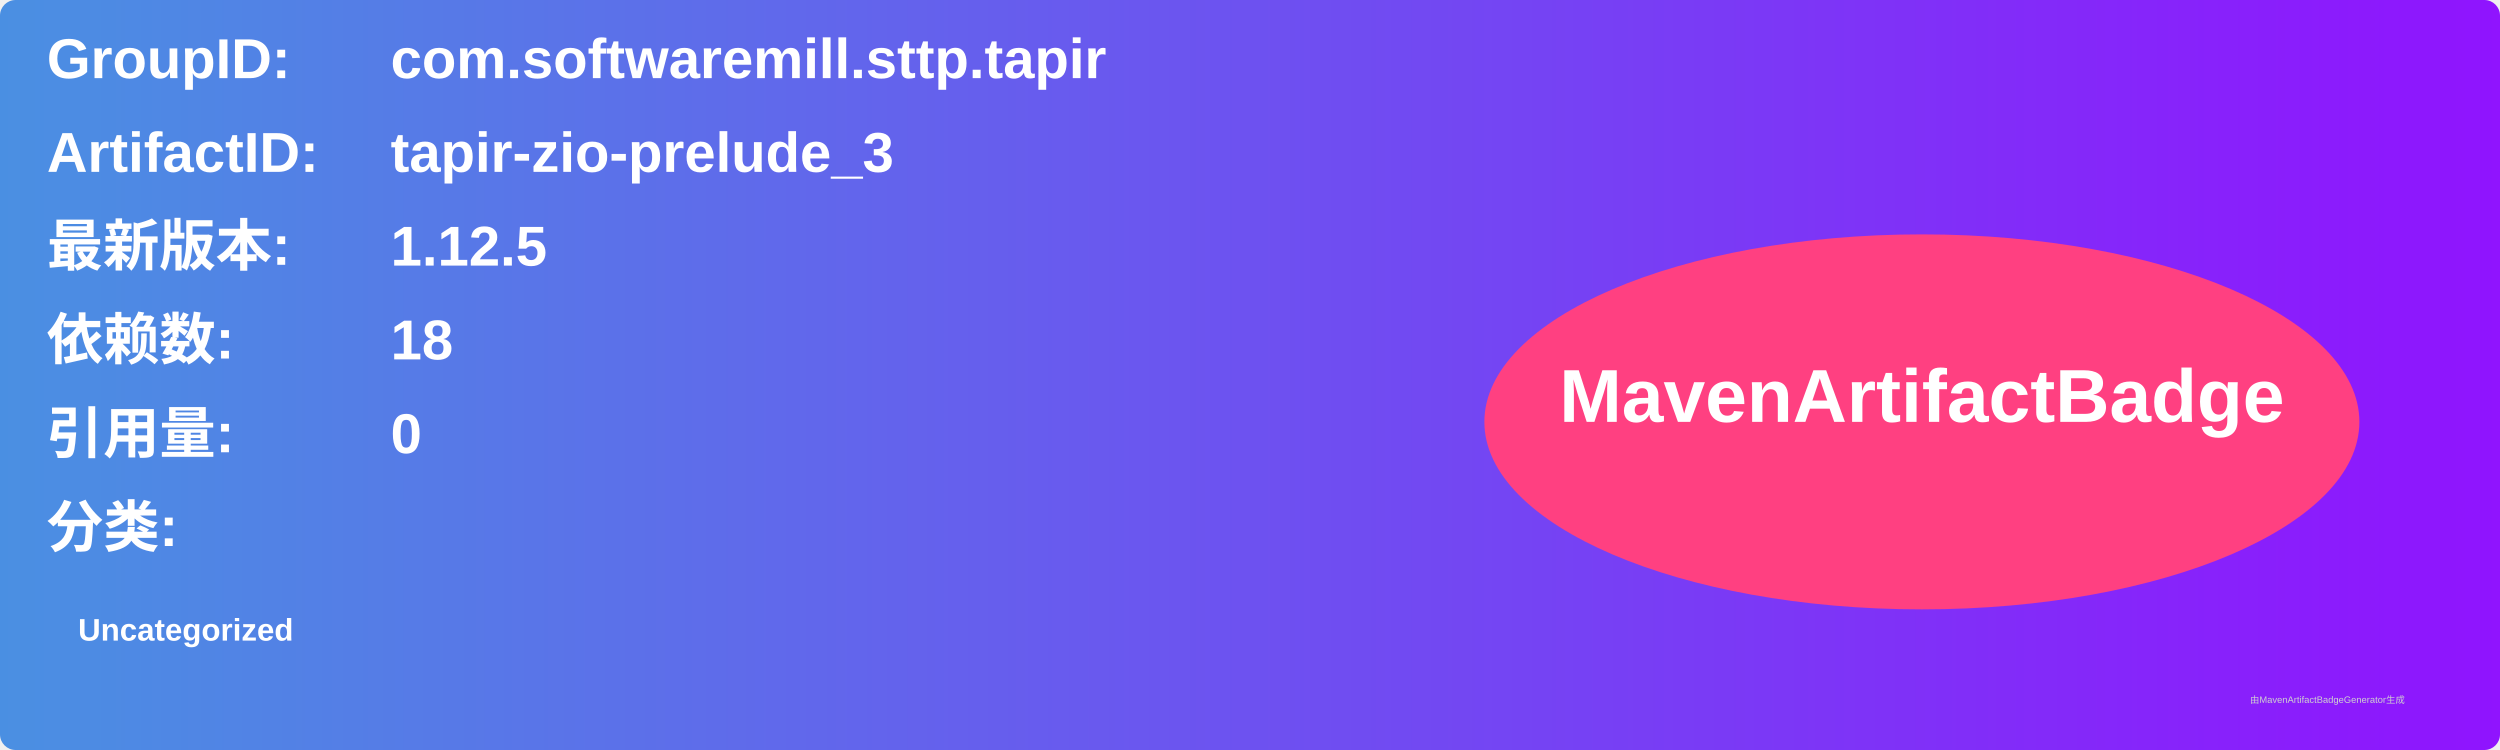
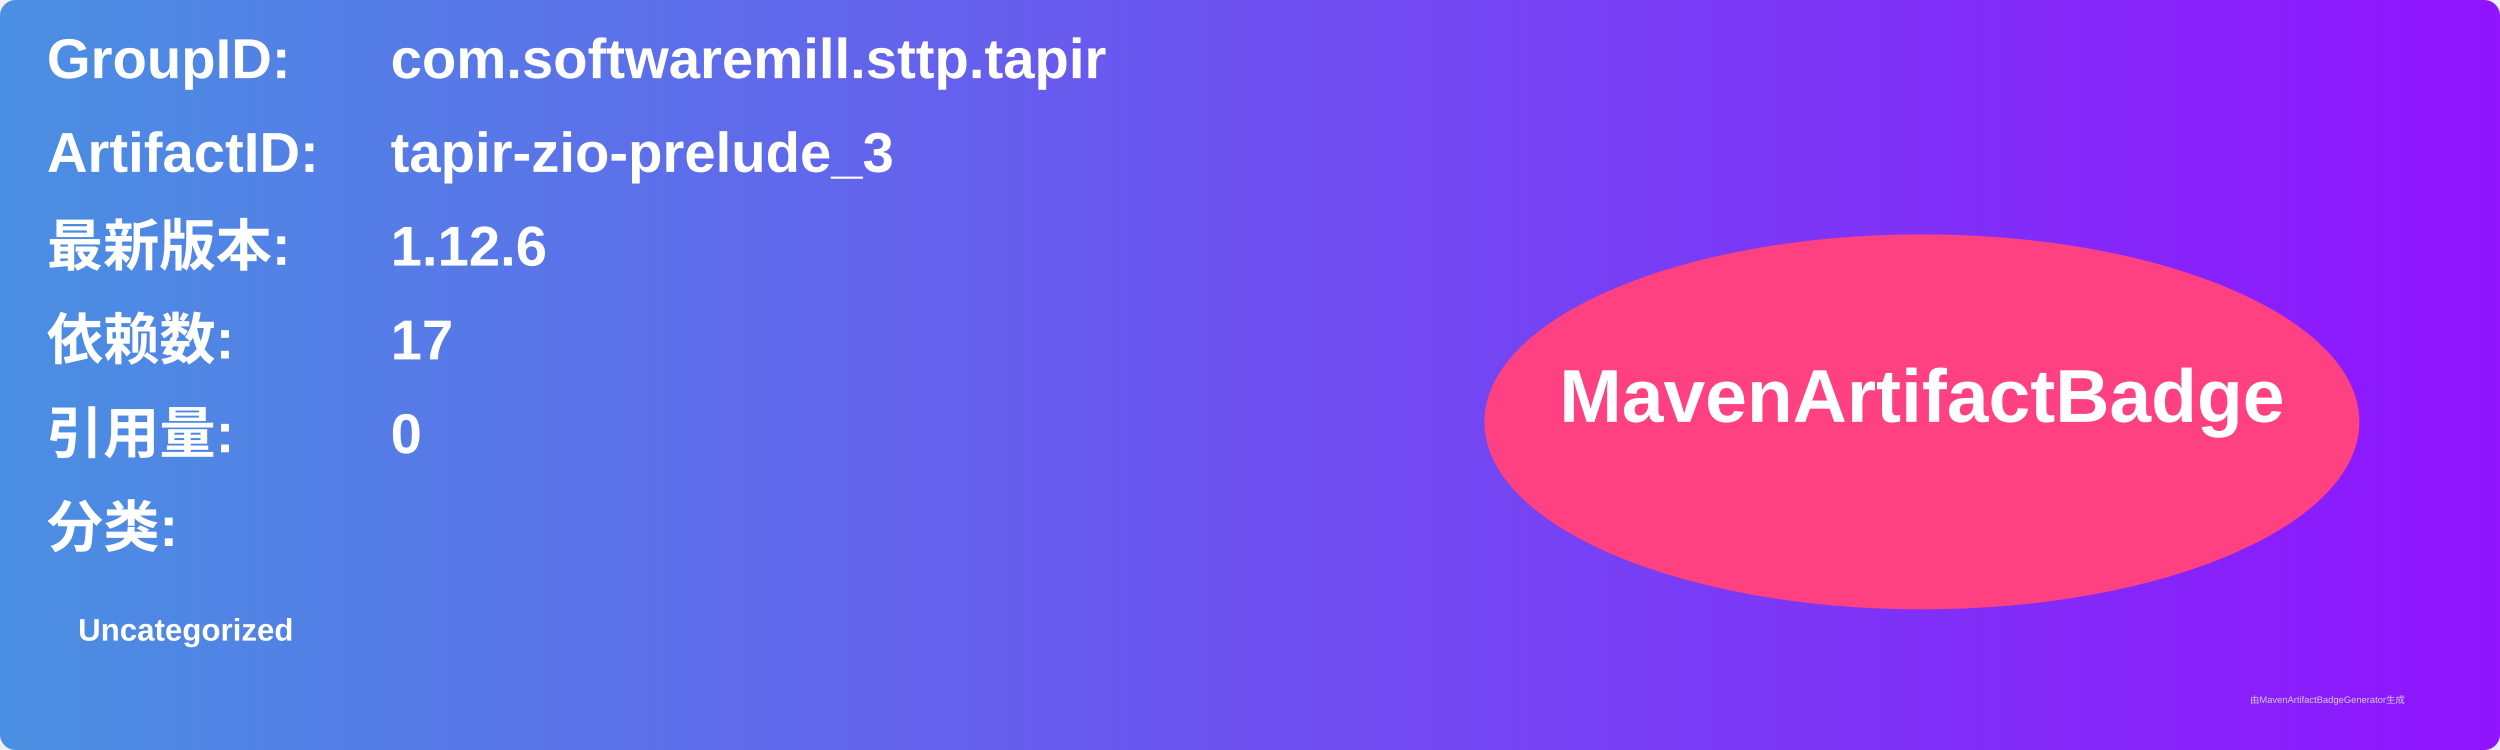
<svg xmlns="http://www.w3.org/2000/svg" width="800" height="240" viewBox="0 0 800 240">
  <linearGradient id="grad" x1="0%" y1="0%" x2="100%" y2="0%">
    <stop offset="0%" stop-color="#4a90e2" />
    <stop offset="100%" stop-color="#9013fe" />
  </linearGradient>
  <rect width="100%" height="100%" rx="5" ry="5" fill="url(#grad)" />
  <g transform="translate(15, 15)">
    <text x="0" y="10" font-family="Arial" font-size="18" fill="white" font-weight="bold" width="260">GroupID:</text>
    <text x="110" y="10" font-family="Arial" font-size="18" fill="white" font-weight="bold" width="460">com.softwaremill.sttp.tapir</text>
    <text x="0" y="40" font-family="Arial" font-size="18" fill="white" font-weight="bold" width="260">ArtifactID:</text>
    <text x="110" y="40" font-family="Arial" font-size="18" fill="white" font-weight="bold" width="460">tapir-zio-prelude_3</text>
    <text x="0" y="70" font-family="Arial" font-size="18" fill="white" font-weight="bold">最新版本:</text>
    <text x="110" y="70" font-family="Arial" font-size="18" fill="white" font-weight="bold">
-       <tspan font-weight="bold">1.12.5</tspan>
+       <tspan font-weight="bold">1.12.6</tspan>
    </text>
    <text x="0" y="100" font-family="Arial" font-size="18" fill="white" font-weight="bold">依赖数: </text>
    <text x="110" y="100" font-family="Arial" font-size="18" fill="white">
-       <tspan font-weight="bold">18</tspan>
+       <tspan font-weight="bold">17</tspan>
    </text>
    <text x="0" y="130" font-family="Arial" font-size="18" fill="white" font-weight="bold">引用量: </text>
    <text x="110" y="130" font-family="Arial" font-size="18" fill="white">
      <tspan font-weight="bold">0</tspan>
    </text>
    <text x="0" y="160" font-family="Arial" font-size="18" fill="white" font-weight="bold">分类:</text>
    <text x="10" y="190" font-family="Arial" font-size="10" fill="white">
      <tspan font-weight="bold">Uncategorized</tspan>
    </text>
    <ellipse cx="600" cy="120" rx="140" ry="60" fill="#ff4081" />
    <text x="600" y="120" text-anchor="middle" font-family="Arial" font-size="24" fill="white" font-weight="bold">MavenArtifactBadge</text>
  </g>
  <text x="720" y="225" font-family="Arial" font-size="3" fill="#d0d0d0">由MavenArtifactBadgeGenerator生成</text>
</svg>
